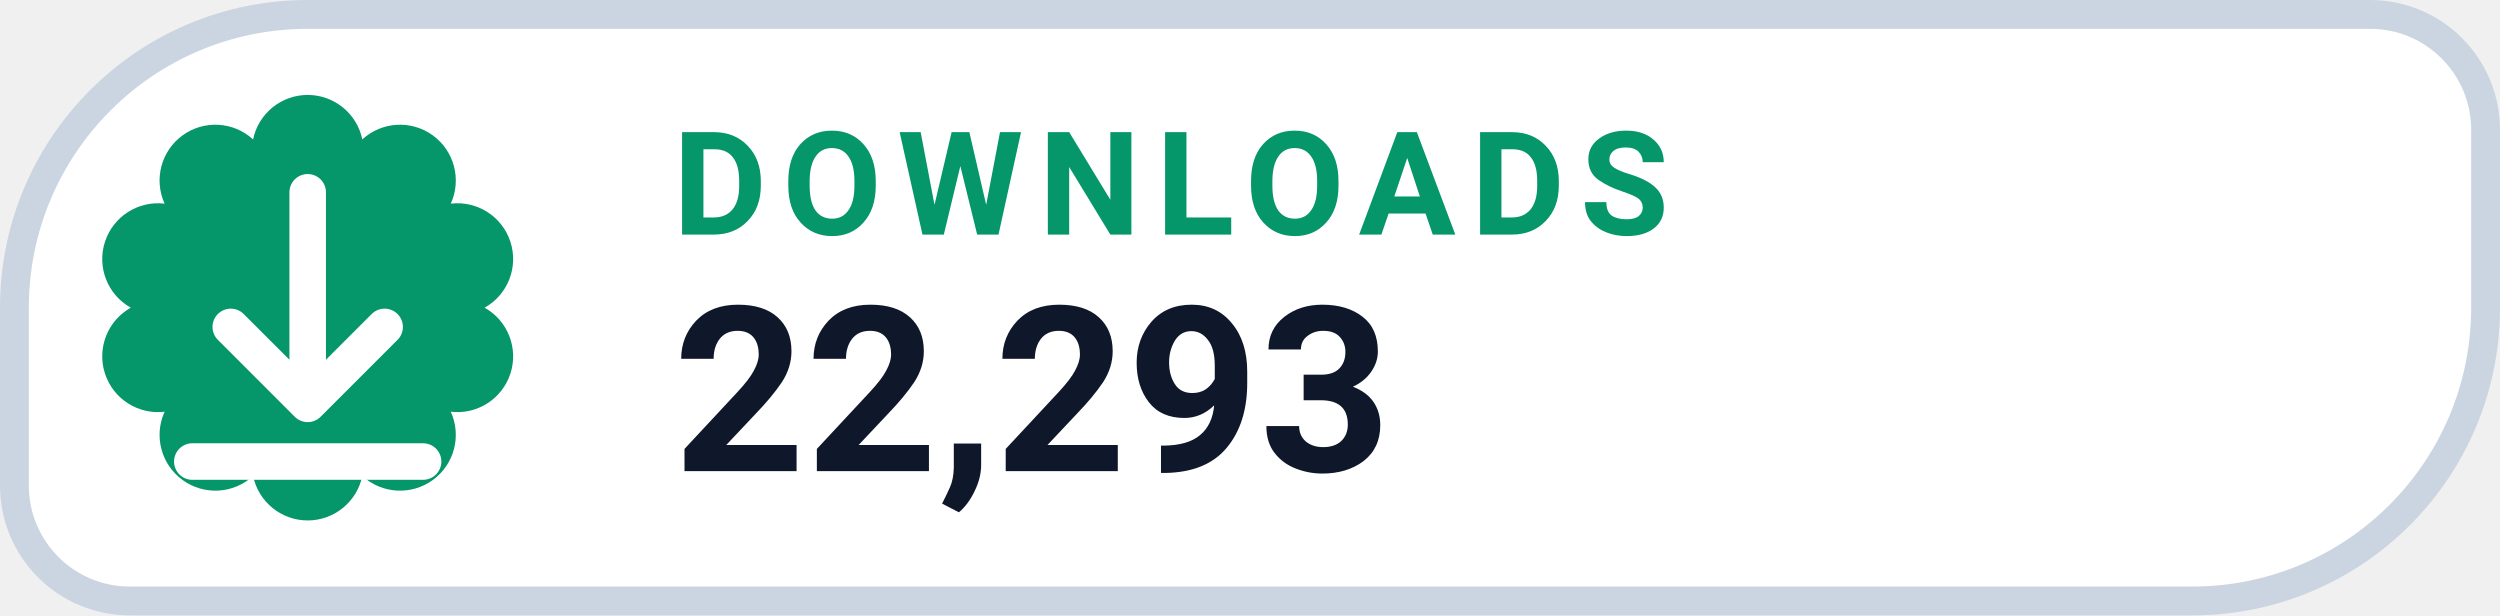
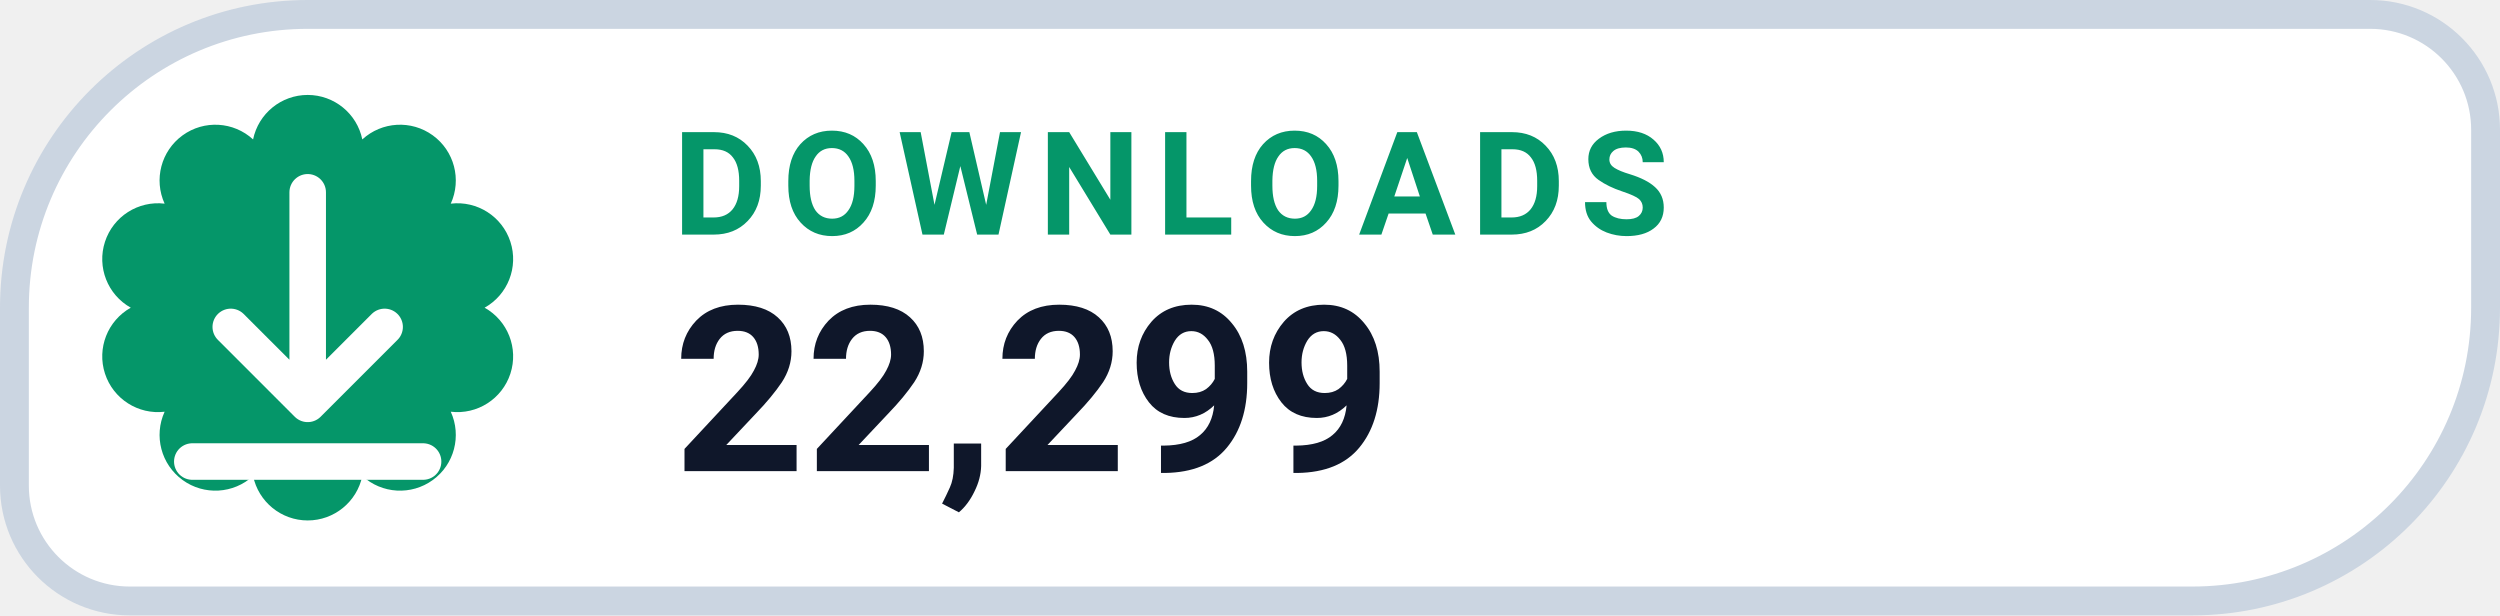
- <svg xmlns="http://www.w3.org/2000/svg" width="130" height="32" viewBox="0 0 130 32" role="img" aria-label="DOWNLOADS 22,293">
+ <svg xmlns="http://www.w3.org/2000/svg" width="130" height="32" viewBox="0 0 130 32" role="img" aria-label="DOWNLOADS 22,299">
  <path d="M 16.00 0.75 H 123.25 A 6.00 6.00 0 0 1 129.25 6.75 V 16.00 A 15.25 15.25 0 0 1 114.00 31.25 H 6.75 A 6.00 6.00 0 0 1 0.75 25.25 V 16.00 A 15.25 15.25 0 0 1 16.00 0.75 Z" fill="#FFFFFF" stroke="#CBD5E1" stroke-width="1.5" />
  <path d="M 13.16 7.25 A 2.90 2.90 0 0 1 18.84 7.25 A 2.90 2.90 0 0 1 23.44 10.59 A 2.90 2.90 0 0 1 25.20 16.00 A 2.90 2.90 0 0 1 23.44 21.41 A 2.90 2.90 0 0 1 18.84 24.75 A 2.90 2.90 0 0 1 13.16 24.75 A 2.90 2.90 0 0 1 8.56 21.41 A 2.90 2.90 0 0 1 6.80 16.00 A 2.90 2.90 0 0 1 8.56 10.59 A 2.90 2.90 0 0 1 13.16 7.25 Z" fill="#059669" />
  <g transform="translate(16 16)" style="color:#FFFFFF;">
    <path d="M0 -6 v11 m0 0 l4 -4 m-4 4 l-4 -4 M-6 8 h12" fill="none" stroke="currentColor" stroke-width="1.9" stroke-linecap="round" stroke-linejoin="round" />
  </g>
  <text x="35" y="12.2" fill="#059669" font-family="-apple-system,BlinkMacSystemFont,'Segoe UI',Roboto,Helvetica,Arial,sans-serif" font-size="7.5" font-weight="700" letter-spacing=".8">DOWNLOADS</text>
-   <text x="35" y="24.5" fill="#0F172A" font-family="-apple-system,BlinkMacSystemFont,'Segoe UI',Roboto,Helvetica,Arial,sans-serif" font-size="12" font-weight="750">22,293</text>
+   <text x="35" y="24.5" fill="#0F172A" font-family="-apple-system,BlinkMacSystemFont,'Segoe UI',Roboto,Helvetica,Arial,sans-serif" font-size="12" font-weight="750">22,299</text>
</svg>
